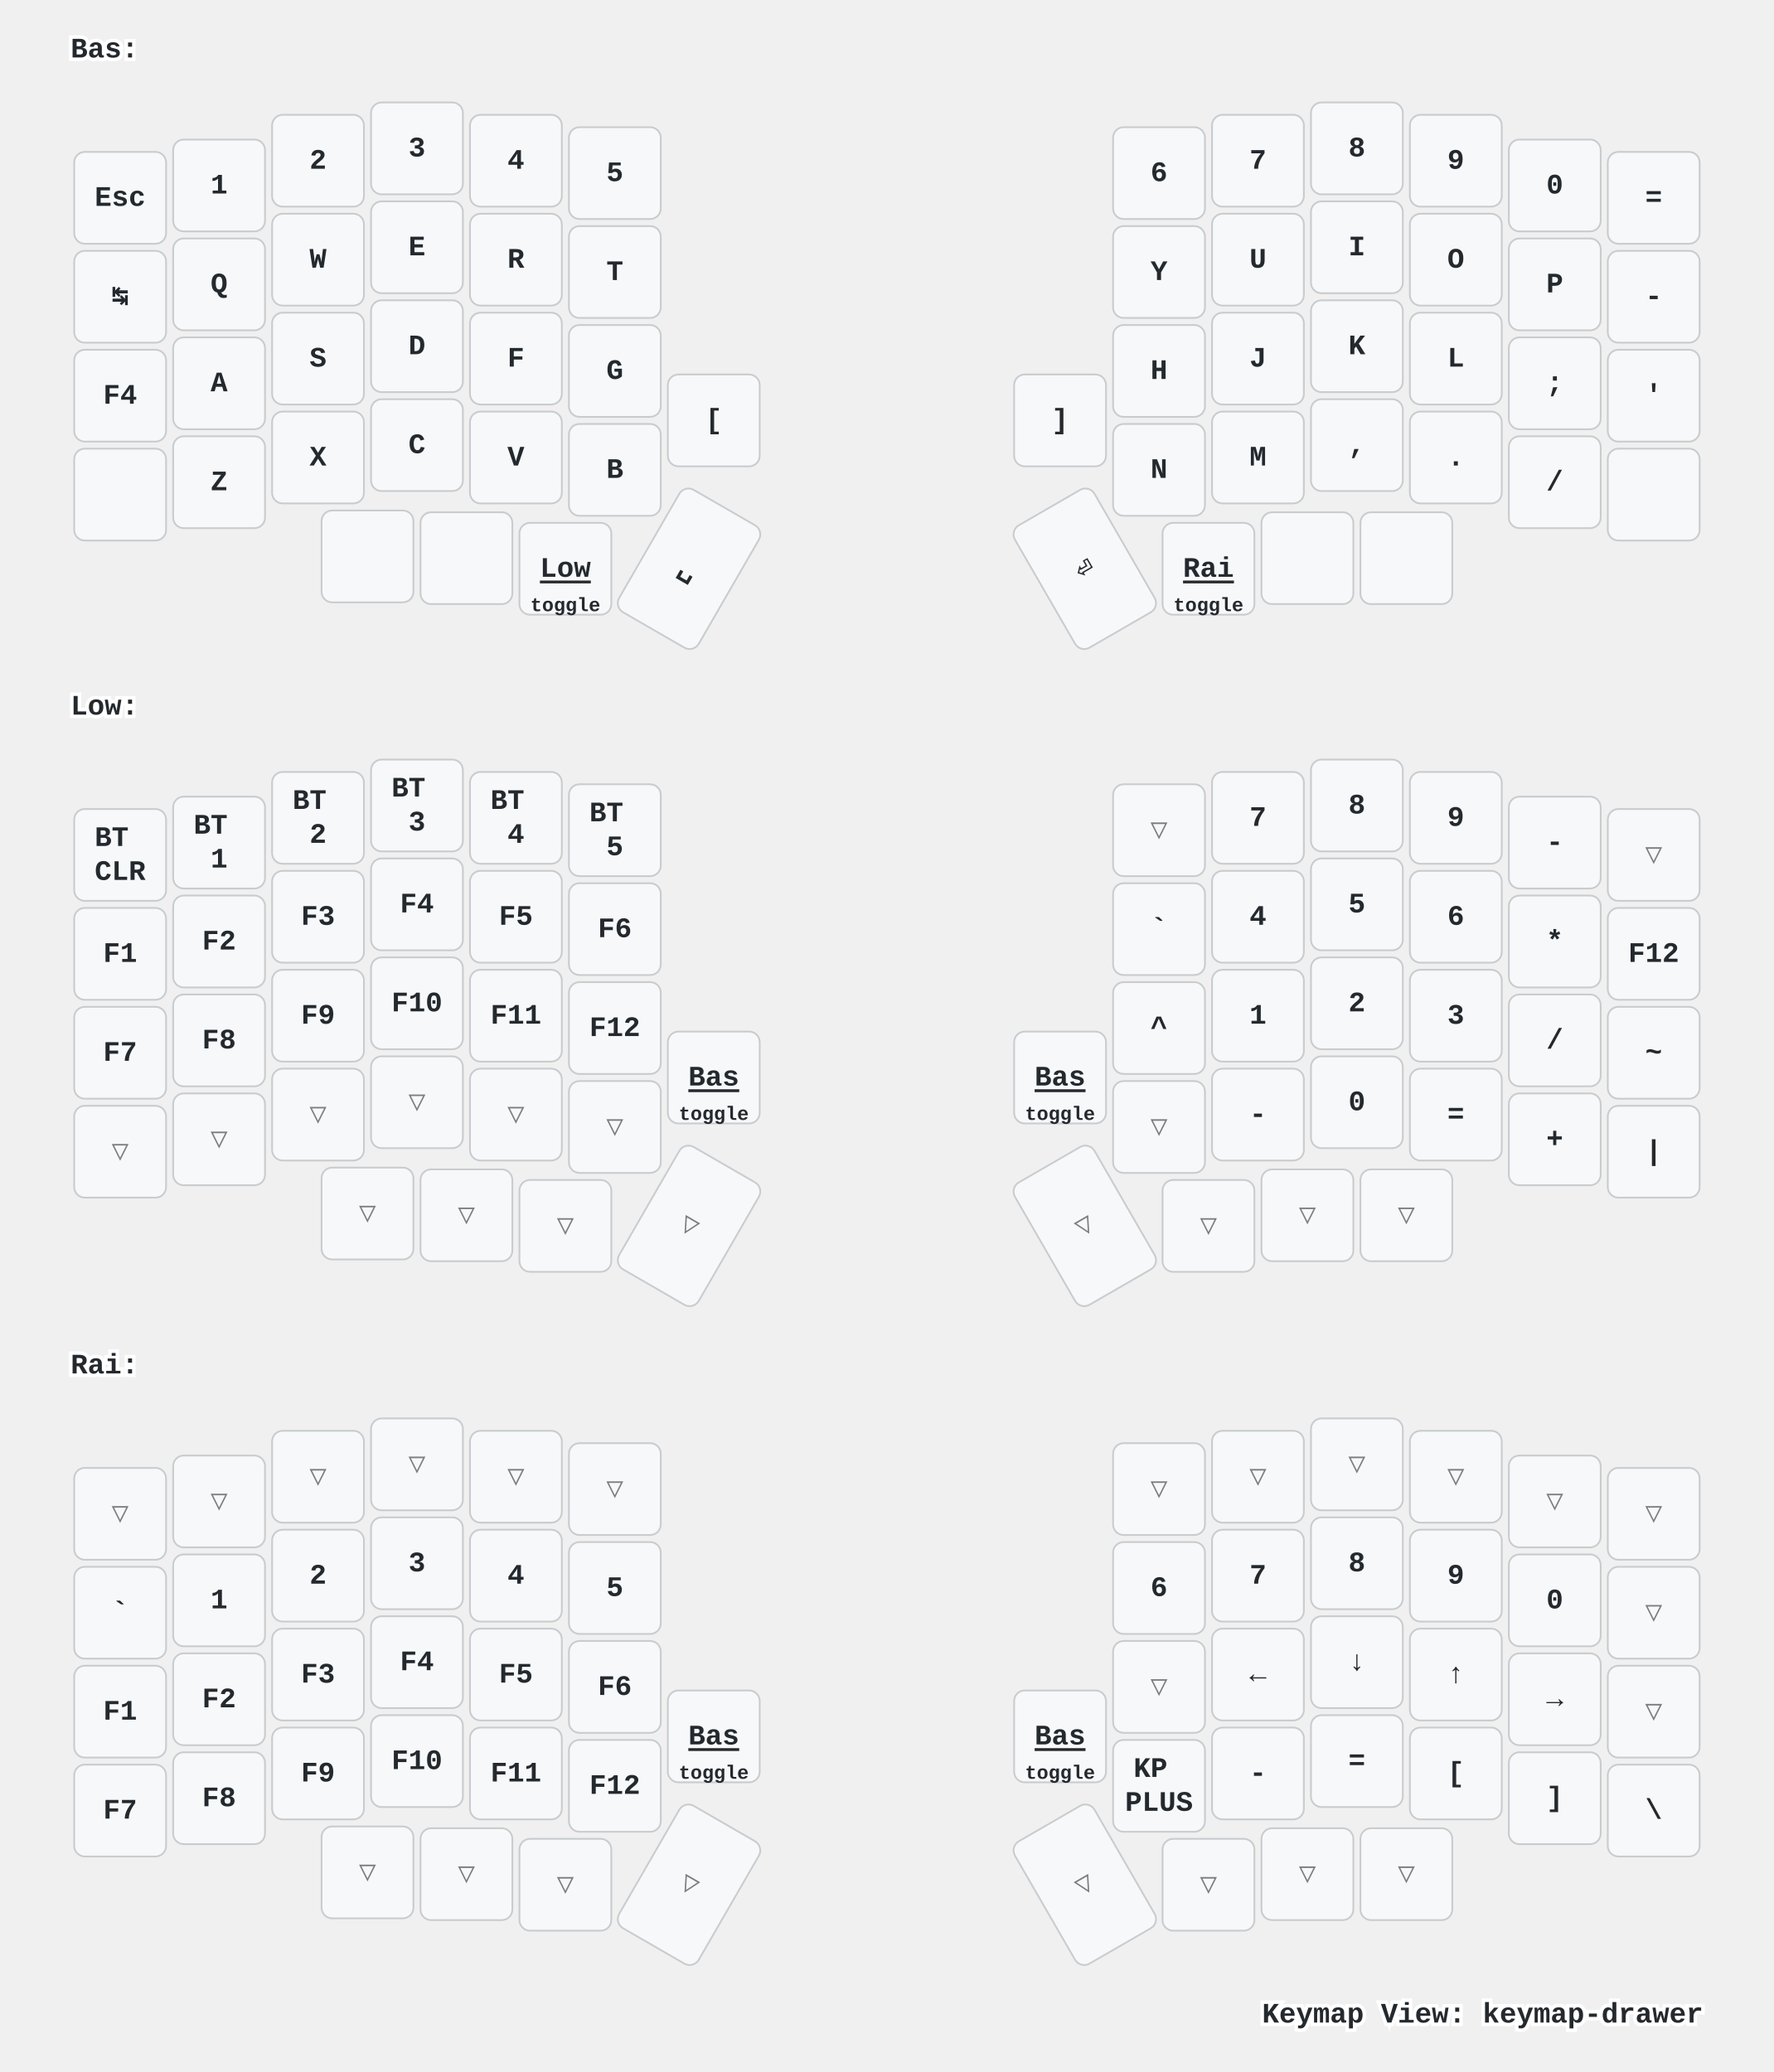
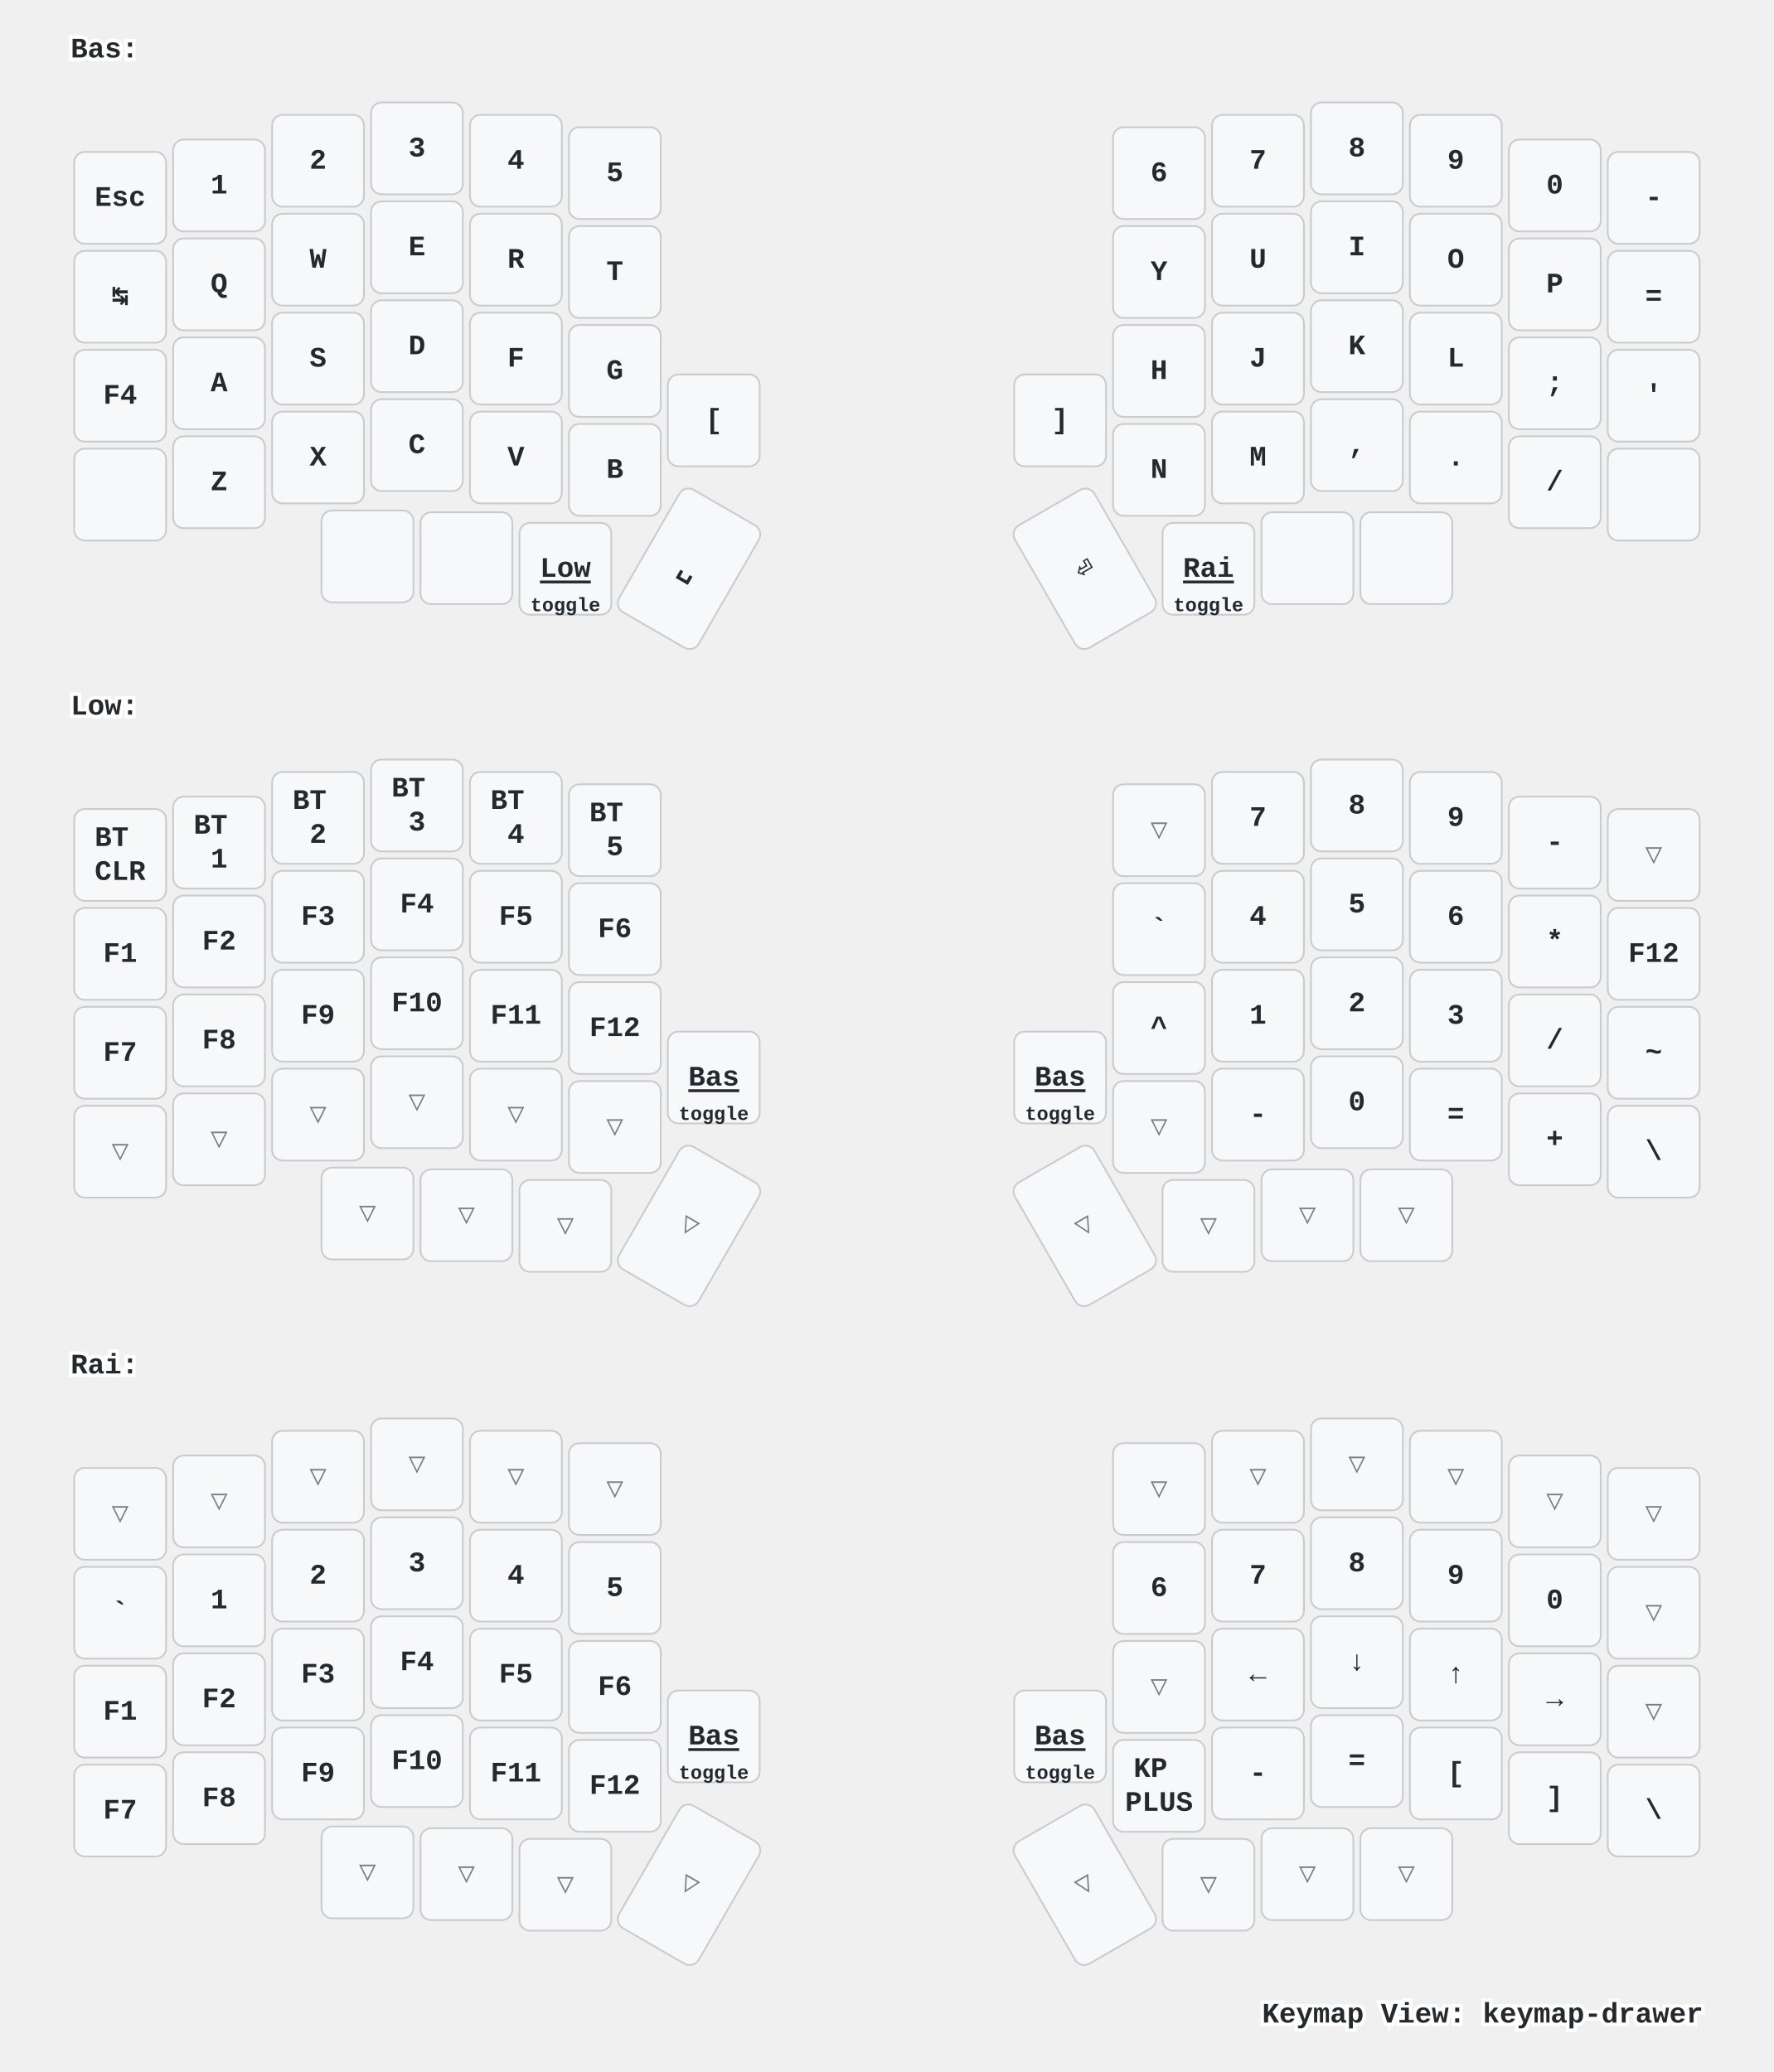
<svg xmlns="http://www.w3.org/2000/svg" xmlns:xlink="http://www.w3.org/1999/xlink" width="1004" height="1173" viewBox="0 0 1004 1173" class="keymap">
  <defs>/* start glyphs */
<svg id="mdi:apple-keyboard-command">
      <svg id="mdi-apple-keyboard-command" viewBox="0 0 24 24">
        <path d="M6,2A4,4 0 0,1 10,6V8H14V6A4,4 0 0,1 18,2A4,4 0 0,1 22,6A4,4 0 0,1 18,10H16V14H18A4,4 0 0,1 22,18A4,4 0 0,1 18,22A4,4 0 0,1 14,18V16H10V18A4,4 0 0,1 6,22A4,4 0 0,1 2,18A4,4 0 0,1 6,14H8V10H6A4,4 0 0,1 2,6A4,4 0 0,1 6,2M16,18A2,2 0 0,0 18,20A2,2 0 0,0 20,18A2,2 0 0,0 18,16H16V18M14,10H10V14H14V10M6,16A2,2 0 0,0 4,18A2,2 0 0,0 6,20A2,2 0 0,0 8,18V16H6M8,6A2,2 0 0,0 6,4A2,2 0 0,0 4,6A2,2 0 0,0 6,8H8V6M18,8A2,2 0 0,0 20,6A2,2 0 0,0 18,4A2,2 0 0,0 16,6V8H18Z" />
      </svg>
    </svg>
    <svg id="mdi:apple-keyboard-control">
      <svg id="mdi-apple-keyboard-control" viewBox="0 0 24 24">
        <path d="M19.78,11.78L18.36,13.19L12,6.83L5.64,13.19L4.22,11.78L12,4L19.78,11.78Z" />
      </svg>
    </svg>
    <svg id="mdi:apple-keyboard-option">
      <svg id="mdi-apple-keyboard-option" viewBox="0 0 24 24">
        <path d="M3,4H9.11L16.15,18H21V20H14.88L7.84,6H3V4M14,4H21V6H14V4Z" />
      </svg>
    </svg>
    <svg id="mdi:apple-keyboard-shift">
      <svg id="mdi-apple-keyboard-shift" viewBox="0 0 24 24">
        <path d="M15,18V12H17.17L12,6.83L6.83,12H9V18H15M12,4L22,14H17V20H7V14H2L12,4Z" />
      </svg>
    </svg>
    <svg id="mdi:backspace-outline">
      <svg id="mdi-backspace-outline" viewBox="0 0 24 24">
        <path d="M19,15.59L17.59,17L14,13.41L10.41,17L9,15.59L12.59,12L9,8.41L10.41,7L14,10.59L17.59,7L19,8.41L15.41,12L19,15.59M22,3A2,2 0 0,1 24,5V19A2,2 0 0,1 22,21H7C6.31,21 5.77,20.64 5.41,20.11L0,12L5.41,3.88C5.77,3.35 6.31,3 7,3H22M22,5H7L2.28,12L7,19H22V5Z" />
      </svg>
    </svg>
  </defs>/* end glyphs */
<style>/* inherit to force styles through use tags */
svg path {
    fill: inherit;
}

/* font and background color specifications */
svg.keymap {
    font-family: SFMono-Regular,Consolas,Liberation Mono,Menlo,monospace;
    font-size: 14px;
    font-kerning: normal;
    text-rendering: optimizeLegibility;
    fill: #24292e;
}

/* default key styling */
rect.key {
    fill: #f6f8fa;
}

rect.key, rect.combo {
    stroke: #c9cccf;
    stroke-width: 1;
}

/* default key side styling, only used is draw_key_sides is set */
rect.side {
    filter: brightness(90%);
}

/* color accent for combo boxes */
rect.combo, rect.combo-separate {
    fill: #cdf;
}

/* color accent for held keys */
rect.held, rect.combo.held {
    fill: #fdd;
}

/* color accent for ghost (optional) keys */
rect.ghost, rect.combo.ghost {
    stroke-dasharray: 4, 4;
    stroke-width: 2;
}

text {
    text-anchor: middle;
    dominant-baseline: middle;
}

/* styling for layer labels */
text.label {
    font-weight: bold;
    text-anchor: start;
    stroke: white;
    stroke-width: 4;
    paint-order: stroke;
}

/* styling for optional footer */
text.footer {
    text-anchor: end;
    dominant-baseline: auto;
    stroke: white;
    stroke-width: 4;
    paint-order: stroke;
}

/* styling for combo tap, and key non-tap label text */
text.combo, text.hold, text.shifted, text.left, text.right {
    font-size: 11px;
}

text.hold {
    text-anchor: middle;
    dominant-baseline: auto;
}

text.shifted {
    text-anchor: middle;
    dominant-baseline: hanging;
}

text.left {
    text-anchor: start;
}

text.right {
    text-anchor: end;
}

text.layer-activator {
    text-decoration: underline;
}

/* styling for hold/shifted label text in combo box */
text.combo.hold, text.combo.shifted, text.combo.left, text.combo.right {
    font-size: 8px;
}

/* lighter symbol for transparent keys */
text.trans {
    fill: #7b7e81;
}

/* styling for combo dendrons */
path.combo {
    stroke-width: 1;
    stroke: gray;
    fill: none;
}

/* Start Tabler Icons Cleanup */
/* cannot use height/width with glyphs */
.icon-tabler &gt; path {
    fill: inherit;
    stroke: inherit;
    stroke-width: 2;
}
/* hide tabler's default box */
.icon-tabler &gt; path[stroke="none"][fill="none"] {
    visibility: hidden;
}
/* End Tabler Icons Cleanup */

/* For default sytles, see https://github.com/caksoylar/keymap-drawer/blob/main/keymap_drawer/config.py#L85 */

svg.keymap {
  font-family: Ubuntu Mono, Inconsolata, Consolas, Liberation Mono, Menlo, monospace;
  font-size: 16px;
  font-weight: bold;
  text-rendering: optimizeLegibility;
}

/* Color accent for held keys
red = #f00
green = #0f0
blue = #00f
yellow = #ff0
cyan = #0ff
magenta = #f0f
white = #fff
black = #000
grey = #888
light grey = #ccc
#ffc
*/
rect.held, rect.combo.held {
    fill: #f00;
}

/* Technique borrowed and extended from https://github.com/englmaxi/zmk-config/blob/master/keymap-drawer/config.yaml */
.sym_sub_text.tap {
  translate: -5px 2px;
  font-size: 20px;
}
.sym_sub_text.shifted {
  translate: 10px 13px;
  font-size: 10px;
  opacity: 1.0;
}
.combo.sym_sub_text.tap {
  translate: -1px 1px;
}
.combo.sym_sub_text.shifted {
  translate: 7px 5px;
  font-size: 10px;
  opacity: 1.0;
}

/* Toggle */
.toggle.shifted {
  translate: -10px 12px;
}

.toggle.hold {
  translate: 13px -23px;
}

/* Variant for tap-dances */
.tap_dance.tap {
  translate: -7px 0px;
  font-size: 12px;
}
.tap_dance.shifted {
  translate: 7px 17px;
  font-size: 12px;
  opacity: 1.0;
}

/* Variant for symbol next to symbol */
.sym_by_sym.tap {
  translate: -6px 0px;
}
.sym_by_sym.shifted {
  translate: 10px 12px;
  opacity: 1.0;
}

.combo.sym_by_sym.tap {
  translate: -35px 0px;
}
.combo.sym_by_sym.shifted {
  translate: 35px 20px;
  opacity: 1.0;
}

.combo.sym_by_sym.hold {
  visibility: hidden;
}

/* hide hold box for combo sym_by_sym */
.combo.sym_by_sym.hold &gt; path[stroke="none"][fill="none"] {
  visibility: hidden;
}
</style>
  <g transform="translate(40, 0)" class="layer-Bas">
    <text x="0" y="28" class="label" id="Bas">Bas:</text>
    <g transform="translate(0, 56)">
      <g transform="translate(28, 56)" class="key keypos-0">
        <rect rx="6" ry="6" x="-26" y="-26" width="52" height="52" class="key" />
        <text x="0" y="0" class="key tap">Esc</text>
      </g>
      <g transform="translate(84, 49)" class="key keypos-1">
        <rect rx="6" ry="6" x="-26" y="-26" width="52" height="52" class="key" />
        <text x="0" y="0" class="key tap">1</text>
      </g>
      <g transform="translate(140, 35)" class="key keypos-2">
        <rect rx="6" ry="6" x="-26" y="-26" width="52" height="52" class="key" />
        <text x="0" y="0" class="key tap">2</text>
      </g>
      <g transform="translate(196, 28)" class="key keypos-3">
        <rect rx="6" ry="6" x="-26" y="-26" width="52" height="52" class="key" />
        <text x="0" y="0" class="key tap">3</text>
      </g>
      <g transform="translate(252, 35)" class="key keypos-4">
        <rect rx="6" ry="6" x="-26" y="-26" width="52" height="52" class="key" />
        <text x="0" y="0" class="key tap">4</text>
      </g>
      <g transform="translate(308, 42)" class="key keypos-5">
        <rect rx="6" ry="6" x="-26" y="-26" width="52" height="52" class="key" />
        <text x="0" y="0" class="key tap">5</text>
      </g>
      <g transform="translate(616, 42)" class="key keypos-6">
        <rect rx="6" ry="6" x="-26" y="-26" width="52" height="52" class="key" />
        <text x="0" y="0" class="key tap">6</text>
      </g>
      <g transform="translate(672, 35)" class="key keypos-7">
        <rect rx="6" ry="6" x="-26" y="-26" width="52" height="52" class="key" />
        <text x="0" y="0" class="key tap">7</text>
      </g>
      <g transform="translate(728, 28)" class="key keypos-8">
        <rect rx="6" ry="6" x="-26" y="-26" width="52" height="52" class="key" />
        <text x="0" y="0" class="key tap">8</text>
      </g>
      <g transform="translate(784, 35)" class="key keypos-9">
        <rect rx="6" ry="6" x="-26" y="-26" width="52" height="52" class="key" />
        <text x="0" y="0" class="key tap">9</text>
      </g>
      <g transform="translate(840, 49)" class="key keypos-10">
        <rect rx="6" ry="6" x="-26" y="-26" width="52" height="52" class="key" />
        <text x="0" y="0" class="key tap">0</text>
      </g>
      <g transform="translate(896, 56)" class="key keypos-11">
        <rect rx="6" ry="6" x="-26" y="-26" width="52" height="52" class="key" />
+         <text x="0" y="0" class="key tap">-</text>
+       </g>
+       <g transform="translate(28, 112)" class="key keypos-12">
+         <rect rx="6" ry="6" x="-26" y="-26" width="52" height="52" class="key" />
+         <text x="0" y="0" class="key tap">↹</text>
+       </g>
+       <g transform="translate(84, 105)" class="key keypos-13">
+         <rect rx="6" ry="6" x="-26" y="-26" width="52" height="52" class="key" />
+         <text x="0" y="0" class="key tap">Q</text>
+       </g>
+       <g transform="translate(140, 91)" class="key keypos-14">
+         <rect rx="6" ry="6" x="-26" y="-26" width="52" height="52" class="key" />
+         <text x="0" y="0" class="key tap">W</text>
+       </g>
+       <g transform="translate(196, 84)" class="key keypos-15">
+         <rect rx="6" ry="6" x="-26" y="-26" width="52" height="52" class="key" />
+         <text x="0" y="0" class="key tap">E</text>
+       </g>
+       <g transform="translate(252, 91)" class="key keypos-16">
+         <rect rx="6" ry="6" x="-26" y="-26" width="52" height="52" class="key" />
+         <text x="0" y="0" class="key tap">R</text>
+       </g>
+       <g transform="translate(308, 98)" class="key keypos-17">
+         <rect rx="6" ry="6" x="-26" y="-26" width="52" height="52" class="key" />
+         <text x="0" y="0" class="key tap">T</text>
+       </g>
+       <g transform="translate(616, 98)" class="key keypos-18">
+         <rect rx="6" ry="6" x="-26" y="-26" width="52" height="52" class="key" />
+         <text x="0" y="0" class="key tap">Y</text>
+       </g>
+       <g transform="translate(672, 91)" class="key keypos-19">
+         <rect rx="6" ry="6" x="-26" y="-26" width="52" height="52" class="key" />
+         <text x="0" y="0" class="key tap">U</text>
+       </g>
+       <g transform="translate(728, 84)" class="key keypos-20">
+         <rect rx="6" ry="6" x="-26" y="-26" width="52" height="52" class="key" />
+         <text x="0" y="0" class="key tap">I</text>
+       </g>
+       <g transform="translate(784, 91)" class="key keypos-21">
+         <rect rx="6" ry="6" x="-26" y="-26" width="52" height="52" class="key" />
+         <text x="0" y="0" class="key tap">O</text>
+       </g>
+       <g transform="translate(840, 105)" class="key keypos-22">
+         <rect rx="6" ry="6" x="-26" y="-26" width="52" height="52" class="key" />
+         <text x="0" y="0" class="key tap">P</text>
+       </g>
+       <g transform="translate(896, 112)" class="key keypos-23">
+         <rect rx="6" ry="6" x="-26" y="-26" width="52" height="52" class="key" />
        <text x="0" y="0" class="key tap">=</text>
-       </g>
-       <g transform="translate(28, 112)" class="key keypos-12">
-         <rect rx="6" ry="6" x="-26" y="-26" width="52" height="52" class="key" />
-         <text x="0" y="0" class="key tap">↹</text>
-       </g>
-       <g transform="translate(84, 105)" class="key keypos-13">
-         <rect rx="6" ry="6" x="-26" y="-26" width="52" height="52" class="key" />
-         <text x="0" y="0" class="key tap">Q</text>
-       </g>
-       <g transform="translate(140, 91)" class="key keypos-14">
-         <rect rx="6" ry="6" x="-26" y="-26" width="52" height="52" class="key" />
-         <text x="0" y="0" class="key tap">W</text>
-       </g>
-       <g transform="translate(196, 84)" class="key keypos-15">
-         <rect rx="6" ry="6" x="-26" y="-26" width="52" height="52" class="key" />
-         <text x="0" y="0" class="key tap">E</text>
-       </g>
-       <g transform="translate(252, 91)" class="key keypos-16">
-         <rect rx="6" ry="6" x="-26" y="-26" width="52" height="52" class="key" />
-         <text x="0" y="0" class="key tap">R</text>
-       </g>
-       <g transform="translate(308, 98)" class="key keypos-17">
-         <rect rx="6" ry="6" x="-26" y="-26" width="52" height="52" class="key" />
-         <text x="0" y="0" class="key tap">T</text>
-       </g>
-       <g transform="translate(616, 98)" class="key keypos-18">
-         <rect rx="6" ry="6" x="-26" y="-26" width="52" height="52" class="key" />
-         <text x="0" y="0" class="key tap">Y</text>
-       </g>
-       <g transform="translate(672, 91)" class="key keypos-19">
-         <rect rx="6" ry="6" x="-26" y="-26" width="52" height="52" class="key" />
-         <text x="0" y="0" class="key tap">U</text>
-       </g>
-       <g transform="translate(728, 84)" class="key keypos-20">
-         <rect rx="6" ry="6" x="-26" y="-26" width="52" height="52" class="key" />
-         <text x="0" y="0" class="key tap">I</text>
-       </g>
-       <g transform="translate(784, 91)" class="key keypos-21">
-         <rect rx="6" ry="6" x="-26" y="-26" width="52" height="52" class="key" />
-         <text x="0" y="0" class="key tap">O</text>
-       </g>
-       <g transform="translate(840, 105)" class="key keypos-22">
-         <rect rx="6" ry="6" x="-26" y="-26" width="52" height="52" class="key" />
-         <text x="0" y="0" class="key tap">P</text>
-       </g>
-       <g transform="translate(896, 112)" class="key keypos-23">
-         <rect rx="6" ry="6" x="-26" y="-26" width="52" height="52" class="key" />
-         <text x="0" y="0" class="key tap">-</text>
      </g>
      <g transform="translate(28, 168)" class="key keypos-24">
        <rect rx="6" ry="6" x="-26" y="-26" width="52" height="52" class="key" />
        <text x="0" y="0" class="key tap">F4</text>
      </g>
      <g transform="translate(84, 161)" class="key keypos-25">
        <rect rx="6" ry="6" x="-26" y="-26" width="52" height="52" class="key" />
        <text x="0" y="0" class="key tap">A</text>
      </g>
      <g transform="translate(140, 147)" class="key keypos-26">
        <rect rx="6" ry="6" x="-26" y="-26" width="52" height="52" class="key" />
        <text x="0" y="0" class="key tap">S</text>
      </g>
      <g transform="translate(196, 140)" class="key keypos-27">
        <rect rx="6" ry="6" x="-26" y="-26" width="52" height="52" class="key" />
        <text x="0" y="0" class="key tap">D</text>
      </g>
      <g transform="translate(252, 147)" class="key keypos-28">
        <rect rx="6" ry="6" x="-26" y="-26" width="52" height="52" class="key" />
        <text x="0" y="0" class="key tap">F</text>
      </g>
      <g transform="translate(308, 154)" class="key keypos-29">
        <rect rx="6" ry="6" x="-26" y="-26" width="52" height="52" class="key" />
        <text x="0" y="0" class="key tap">G</text>
      </g>
      <g transform="translate(616, 154)" class="key keypos-30">
        <rect rx="6" ry="6" x="-26" y="-26" width="52" height="52" class="key" />
        <text x="0" y="0" class="key tap">H</text>
      </g>
      <g transform="translate(672, 147)" class="key keypos-31">
        <rect rx="6" ry="6" x="-26" y="-26" width="52" height="52" class="key" />
        <text x="0" y="0" class="key tap">J</text>
      </g>
      <g transform="translate(728, 140)" class="key keypos-32">
        <rect rx="6" ry="6" x="-26" y="-26" width="52" height="52" class="key" />
        <text x="0" y="0" class="key tap">K</text>
      </g>
      <g transform="translate(784, 147)" class="key keypos-33">
        <rect rx="6" ry="6" x="-26" y="-26" width="52" height="52" class="key" />
        <text x="0" y="0" class="key tap">L</text>
      </g>
      <g transform="translate(840, 161)" class="key keypos-34">
        <rect rx="6" ry="6" x="-26" y="-26" width="52" height="52" class="key" />
        <text x="0" y="0" class="key tap">;</text>
      </g>
      <g transform="translate(896, 168)" class="key keypos-35">
        <rect rx="6" ry="6" x="-26" y="-26" width="52" height="52" class="key" />
        <text x="0" y="0" class="key tap">'</text>
      </g>
      <g transform="translate(28, 224)" class="key keypos-36">
        <rect rx="6" ry="6" x="-26" y="-26" width="52" height="52" class="key" />
        <use href="#mdi:apple-keyboard-shift" xlink:href="#mdi:apple-keyboard-shift" x="-9" y="-9" height="18" width="18.0" class="key tap glyph mdi:apple-keyboard-shift" />
      </g>
      <g transform="translate(84, 217)" class="key keypos-37">
        <rect rx="6" ry="6" x="-26" y="-26" width="52" height="52" class="key" />
        <text x="0" y="0" class="key tap">Z</text>
      </g>
      <g transform="translate(140, 203)" class="key keypos-38">
        <rect rx="6" ry="6" x="-26" y="-26" width="52" height="52" class="key" />
        <text x="0" y="0" class="key tap">X</text>
      </g>
      <g transform="translate(196, 196)" class="key keypos-39">
        <rect rx="6" ry="6" x="-26" y="-26" width="52" height="52" class="key" />
        <text x="0" y="0" class="key tap">C</text>
      </g>
      <g transform="translate(252, 203)" class="key keypos-40">
        <rect rx="6" ry="6" x="-26" y="-26" width="52" height="52" class="key" />
        <text x="0" y="0" class="key tap">V</text>
      </g>
      <g transform="translate(308, 210)" class="key keypos-41">
        <rect rx="6" ry="6" x="-26" y="-26" width="52" height="52" class="key" />
        <text x="0" y="0" class="key tap">B</text>
      </g>
      <g transform="translate(364, 182)" class="key keypos-42">
        <rect rx="6" ry="6" x="-26" y="-26" width="52" height="52" class="key" />
        <text x="0" y="0" class="key tap">[</text>
      </g>
      <g transform="translate(560, 182)" class="key keypos-43">
        <rect rx="6" ry="6" x="-26" y="-26" width="52" height="52" class="key" />
        <text x="0" y="0" class="key tap">]</text>
      </g>
      <g transform="translate(616, 210)" class="key keypos-44">
        <rect rx="6" ry="6" x="-26" y="-26" width="52" height="52" class="key" />
        <text x="0" y="0" class="key tap">N</text>
      </g>
      <g transform="translate(672, 203)" class="key keypos-45">
        <rect rx="6" ry="6" x="-26" y="-26" width="52" height="52" class="key" />
        <text x="0" y="0" class="key tap">M</text>
      </g>
      <g transform="translate(728, 196)" class="key keypos-46">
        <rect rx="6" ry="6" x="-26" y="-26" width="52" height="52" class="key" />
        <text x="0" y="0" class="key tap">,</text>
      </g>
      <g transform="translate(784, 203)" class="key keypos-47">
        <rect rx="6" ry="6" x="-26" y="-26" width="52" height="52" class="key" />
        <text x="0" y="0" class="key tap">.</text>
      </g>
      <g transform="translate(840, 217)" class="key keypos-48">
        <rect rx="6" ry="6" x="-26" y="-26" width="52" height="52" class="key" />
        <text x="0" y="0" class="key tap">/</text>
      </g>
      <g transform="translate(896, 224)" class="key keypos-49">
        <rect rx="6" ry="6" x="-26" y="-26" width="52" height="52" class="key" />
        <use href="#mdi:apple-keyboard-shift" xlink:href="#mdi:apple-keyboard-shift" x="-9" y="-9" height="18" width="18.0" class="key tap glyph mdi:apple-keyboard-shift" />
      </g>
      <g transform="translate(168, 259)" class="key keypos-50">
        <rect rx="6" ry="6" x="-26" y="-26" width="52" height="52" class="key" />
        <use href="#mdi:apple-keyboard-option" xlink:href="#mdi:apple-keyboard-option" x="-9" y="-9" height="18" width="18.0" class="key tap glyph mdi:apple-keyboard-option" />
      </g>
      <g transform="translate(224, 260)" class="key keypos-51">
        <rect rx="6" ry="6" x="-26" y="-26" width="52" height="52" class="key" />
        <use href="#mdi:apple-keyboard-control" xlink:href="#mdi:apple-keyboard-control" x="-9" y="-9" height="18" width="18.0" class="key tap glyph mdi:apple-keyboard-control" />
      </g>
      <g transform="translate(280, 266)" class="key keypos-52">
        <rect rx="6" ry="6" x="-26" y="-26" width="52" height="52" class="key" />
        <a href="#Low">
          <text x="0" y="0" class="key tap layer-activator">Low</text>
        </a>
        <text x="0" y="24" class="key hold">toggle</text>
      </g>
      <g transform="translate(350, 266) rotate(30.0)" class="key keypos-53">
        <rect rx="6" ry="6" x="-26" y="-40" width="52" height="80" class="key" />
        <text x="0" y="0" class="key tap">␣</text>
      </g>
      <g transform="translate(574, 266) rotate(-30.0)" class="key keypos-54">
        <rect rx="6" ry="6" x="-26" y="-40" width="52" height="80" class="key" />
        <text x="0" y="0" class="key tap">⏎</text>
      </g>
      <g transform="translate(644, 266)" class="key keypos-55">
        <rect rx="6" ry="6" x="-26" y="-26" width="52" height="52" class="key" />
        <a href="#Rai">
          <text x="0" y="0" class="key tap layer-activator">Rai</text>
        </a>
        <text x="0" y="24" class="key hold">toggle</text>
      </g>
      <g transform="translate(700, 260)" class="key keypos-56">
        <rect rx="6" ry="6" x="-26" y="-26" width="52" height="52" class="key" />
        <use href="#mdi:backspace-outline" xlink:href="#mdi:backspace-outline" x="-9" y="-9" height="18" width="18.0" class="key tap glyph mdi:backspace-outline" />
      </g>
      <g transform="translate(756, 260)" class="key keypos-57">
        <rect rx="6" ry="6" x="-26" y="-26" width="52" height="52" class="key" />
        <use href="#mdi:apple-keyboard-command" xlink:href="#mdi:apple-keyboard-command" x="-9" y="-9" height="18" width="18.0" class="key tap glyph mdi:apple-keyboard-command" />
      </g>
    </g>
  </g>
  <g transform="translate(40, 372)" class="layer-Low">
    <text x="0" y="28" class="label" id="Low">Low:</text>
    <g transform="translate(0, 56)">
      <g transform="translate(28, 56)" class="key keypos-0">
        <rect rx="6" ry="6" x="-26" y="-26" width="52" height="52" class="key" />
        <text x="0" y="0" class="key tap">
          <tspan x="0" dy="-0.6em">BT</tspan>
          <tspan x="0" dy="1.2em">CLR</tspan>
        </text>
      </g>
      <g transform="translate(84, 49)" class="key keypos-1">
        <rect rx="6" ry="6" x="-26" y="-26" width="52" height="52" class="key" />
        <text x="0" y="0" class="key tap">
          <tspan x="0" dy="-0.6em">BT</tspan>
          <tspan x="0" dy="1.2em">1</tspan>
        </text>
      </g>
      <g transform="translate(140, 35)" class="key keypos-2">
        <rect rx="6" ry="6" x="-26" y="-26" width="52" height="52" class="key" />
        <text x="0" y="0" class="key tap">
          <tspan x="0" dy="-0.6em">BT</tspan>
          <tspan x="0" dy="1.2em">2</tspan>
        </text>
      </g>
      <g transform="translate(196, 28)" class="key keypos-3">
        <rect rx="6" ry="6" x="-26" y="-26" width="52" height="52" class="key" />
        <text x="0" y="0" class="key tap">
          <tspan x="0" dy="-0.6em">BT</tspan>
          <tspan x="0" dy="1.2em">3</tspan>
        </text>
      </g>
      <g transform="translate(252, 35)" class="key keypos-4">
        <rect rx="6" ry="6" x="-26" y="-26" width="52" height="52" class="key" />
        <text x="0" y="0" class="key tap">
          <tspan x="0" dy="-0.6em">BT</tspan>
          <tspan x="0" dy="1.2em">4</tspan>
        </text>
      </g>
      <g transform="translate(308, 42)" class="key keypos-5">
        <rect rx="6" ry="6" x="-26" y="-26" width="52" height="52" class="key" />
        <text x="0" y="0" class="key tap">
          <tspan x="0" dy="-0.6em">BT</tspan>
          <tspan x="0" dy="1.2em">5</tspan>
        </text>
      </g>
      <g transform="translate(616, 42)" class="key trans keypos-6">
        <rect rx="6" ry="6" x="-26" y="-26" width="52" height="52" class="key trans" />
        <text x="0" y="0" class="key trans tap">▽</text>
      </g>
      <g transform="translate(672, 35)" class="key keypos-7">
        <rect rx="6" ry="6" x="-26" y="-26" width="52" height="52" class="key" />
        <text x="0" y="0" class="key tap">7</text>
      </g>
      <g transform="translate(728, 28)" class="key keypos-8">
        <rect rx="6" ry="6" x="-26" y="-26" width="52" height="52" class="key" />
        <text x="0" y="0" class="key tap">8</text>
      </g>
      <g transform="translate(784, 35)" class="key keypos-9">
        <rect rx="6" ry="6" x="-26" y="-26" width="52" height="52" class="key" />
        <text x="0" y="0" class="key tap">9</text>
      </g>
      <g transform="translate(840, 49)" class="key keypos-10">
        <rect rx="6" ry="6" x="-26" y="-26" width="52" height="52" class="key" />
        <text x="0" y="0" class="key tap">-</text>
      </g>
      <g transform="translate(896, 56)" class="key trans keypos-11">
        <rect rx="6" ry="6" x="-26" y="-26" width="52" height="52" class="key trans" />
        <text x="0" y="0" class="key trans tap">▽</text>
      </g>
      <g transform="translate(28, 112)" class="key keypos-12">
        <rect rx="6" ry="6" x="-26" y="-26" width="52" height="52" class="key" />
        <text x="0" y="0" class="key tap">F1</text>
      </g>
      <g transform="translate(84, 105)" class="key keypos-13">
        <rect rx="6" ry="6" x="-26" y="-26" width="52" height="52" class="key" />
        <text x="0" y="0" class="key tap">F2</text>
      </g>
      <g transform="translate(140, 91)" class="key keypos-14">
        <rect rx="6" ry="6" x="-26" y="-26" width="52" height="52" class="key" />
        <text x="0" y="0" class="key tap">F3</text>
      </g>
      <g transform="translate(196, 84)" class="key keypos-15">
        <rect rx="6" ry="6" x="-26" y="-26" width="52" height="52" class="key" />
        <text x="0" y="0" class="key tap">F4</text>
      </g>
      <g transform="translate(252, 91)" class="key keypos-16">
        <rect rx="6" ry="6" x="-26" y="-26" width="52" height="52" class="key" />
        <text x="0" y="0" class="key tap">F5</text>
      </g>
      <g transform="translate(308, 98)" class="key keypos-17">
        <rect rx="6" ry="6" x="-26" y="-26" width="52" height="52" class="key" />
        <text x="0" y="0" class="key tap">F6</text>
      </g>
      <g transform="translate(616, 98)" class="key keypos-18">
        <rect rx="6" ry="6" x="-26" y="-26" width="52" height="52" class="key" />
        <text x="0" y="0" class="key tap">`</text>
      </g>
      <g transform="translate(672, 91)" class="key keypos-19">
        <rect rx="6" ry="6" x="-26" y="-26" width="52" height="52" class="key" />
        <text x="0" y="0" class="key tap">4</text>
      </g>
      <g transform="translate(728, 84)" class="key keypos-20">
        <rect rx="6" ry="6" x="-26" y="-26" width="52" height="52" class="key" />
        <text x="0" y="0" class="key tap">5</text>
      </g>
      <g transform="translate(784, 91)" class="key keypos-21">
        <rect rx="6" ry="6" x="-26" y="-26" width="52" height="52" class="key" />
        <text x="0" y="0" class="key tap">6</text>
      </g>
      <g transform="translate(840, 105)" class="key keypos-22">
        <rect rx="6" ry="6" x="-26" y="-26" width="52" height="52" class="key" />
        <text x="0" y="0" class="key tap">*</text>
      </g>
      <g transform="translate(896, 112)" class="key keypos-23">
        <rect rx="6" ry="6" x="-26" y="-26" width="52" height="52" class="key" />
        <text x="0" y="0" class="key tap">F12</text>
      </g>
      <g transform="translate(28, 168)" class="key keypos-24">
        <rect rx="6" ry="6" x="-26" y="-26" width="52" height="52" class="key" />
        <text x="0" y="0" class="key tap">F7</text>
      </g>
      <g transform="translate(84, 161)" class="key keypos-25">
        <rect rx="6" ry="6" x="-26" y="-26" width="52" height="52" class="key" />
        <text x="0" y="0" class="key tap">F8</text>
      </g>
      <g transform="translate(140, 147)" class="key keypos-26">
        <rect rx="6" ry="6" x="-26" y="-26" width="52" height="52" class="key" />
        <text x="0" y="0" class="key tap">F9</text>
      </g>
      <g transform="translate(196, 140)" class="key keypos-27">
        <rect rx="6" ry="6" x="-26" y="-26" width="52" height="52" class="key" />
        <text x="0" y="0" class="key tap">F10</text>
      </g>
      <g transform="translate(252, 147)" class="key keypos-28">
        <rect rx="6" ry="6" x="-26" y="-26" width="52" height="52" class="key" />
        <text x="0" y="0" class="key tap">F11</text>
      </g>
      <g transform="translate(308, 154)" class="key keypos-29">
        <rect rx="6" ry="6" x="-26" y="-26" width="52" height="52" class="key" />
        <text x="0" y="0" class="key tap">F12</text>
      </g>
      <g transform="translate(616, 154)" class="key keypos-30">
        <rect rx="6" ry="6" x="-26" y="-26" width="52" height="52" class="key" />
        <text x="0" y="0" class="key tap">^</text>
      </g>
      <g transform="translate(672, 147)" class="key keypos-31">
        <rect rx="6" ry="6" x="-26" y="-26" width="52" height="52" class="key" />
        <text x="0" y="0" class="key tap">1</text>
      </g>
      <g transform="translate(728, 140)" class="key keypos-32">
        <rect rx="6" ry="6" x="-26" y="-26" width="52" height="52" class="key" />
        <text x="0" y="0" class="key tap">2</text>
      </g>
      <g transform="translate(784, 147)" class="key keypos-33">
        <rect rx="6" ry="6" x="-26" y="-26" width="52" height="52" class="key" />
        <text x="0" y="0" class="key tap">3</text>
      </g>
      <g transform="translate(840, 161)" class="key keypos-34">
        <rect rx="6" ry="6" x="-26" y="-26" width="52" height="52" class="key" />
        <text x="0" y="0" class="key tap">/</text>
      </g>
      <g transform="translate(896, 168)" class="key keypos-35">
        <rect rx="6" ry="6" x="-26" y="-26" width="52" height="52" class="key" />
        <text x="0" y="0" class="key tap">~</text>
      </g>
      <g transform="translate(28, 224)" class="key trans keypos-36">
        <rect rx="6" ry="6" x="-26" y="-26" width="52" height="52" class="key trans" />
        <text x="0" y="0" class="key trans tap">▽</text>
      </g>
      <g transform="translate(84, 217)" class="key trans keypos-37">
        <rect rx="6" ry="6" x="-26" y="-26" width="52" height="52" class="key trans" />
        <text x="0" y="0" class="key trans tap">▽</text>
      </g>
      <g transform="translate(140, 203)" class="key trans keypos-38">
        <rect rx="6" ry="6" x="-26" y="-26" width="52" height="52" class="key trans" />
        <text x="0" y="0" class="key trans tap">▽</text>
      </g>
      <g transform="translate(196, 196)" class="key trans keypos-39">
        <rect rx="6" ry="6" x="-26" y="-26" width="52" height="52" class="key trans" />
        <text x="0" y="0" class="key trans tap">▽</text>
      </g>
      <g transform="translate(252, 203)" class="key trans keypos-40">
        <rect rx="6" ry="6" x="-26" y="-26" width="52" height="52" class="key trans" />
        <text x="0" y="0" class="key trans tap">▽</text>
      </g>
      <g transform="translate(308, 210)" class="key trans keypos-41">
        <rect rx="6" ry="6" x="-26" y="-26" width="52" height="52" class="key trans" />
        <text x="0" y="0" class="key trans tap">▽</text>
      </g>
      <g transform="translate(364, 182)" class="key keypos-42">
        <rect rx="6" ry="6" x="-26" y="-26" width="52" height="52" class="key" />
        <a href="#Bas">
          <text x="0" y="0" class="key tap layer-activator">Bas</text>
        </a>
        <text x="0" y="24" class="key hold">toggle</text>
      </g>
      <g transform="translate(560, 182)" class="key keypos-43">
        <rect rx="6" ry="6" x="-26" y="-26" width="52" height="52" class="key" />
        <a href="#Bas">
          <text x="0" y="0" class="key tap layer-activator">Bas</text>
        </a>
        <text x="0" y="24" class="key hold">toggle</text>
      </g>
      <g transform="translate(616, 210)" class="key trans keypos-44">
        <rect rx="6" ry="6" x="-26" y="-26" width="52" height="52" class="key trans" />
        <text x="0" y="0" class="key trans tap">▽</text>
      </g>
      <g transform="translate(672, 203)" class="key keypos-45">
        <rect rx="6" ry="6" x="-26" y="-26" width="52" height="52" class="key" />
        <text x="0" y="0" class="key tap">-</text>
      </g>
      <g transform="translate(728, 196)" class="key keypos-46">
        <rect rx="6" ry="6" x="-26" y="-26" width="52" height="52" class="key" />
        <text x="0" y="0" class="key tap">0</text>
      </g>
      <g transform="translate(784, 203)" class="key keypos-47">
        <rect rx="6" ry="6" x="-26" y="-26" width="52" height="52" class="key" />
        <text x="0" y="0" class="key tap">=</text>
      </g>
      <g transform="translate(840, 217)" class="key keypos-48">
        <rect rx="6" ry="6" x="-26" y="-26" width="52" height="52" class="key" />
        <text x="0" y="0" class="key tap">+</text>
      </g>
      <g transform="translate(896, 224)" class="key keypos-49">
        <rect rx="6" ry="6" x="-26" y="-26" width="52" height="52" class="key" />
-         <text x="0" y="0" class="key tap">|</text>
+         <text x="0" y="0" class="key tap">\</text>
      </g>
      <g transform="translate(168, 259)" class="key trans keypos-50">
        <rect rx="6" ry="6" x="-26" y="-26" width="52" height="52" class="key trans" />
        <text x="0" y="0" class="key trans tap">▽</text>
      </g>
      <g transform="translate(224, 260)" class="key trans keypos-51">
        <rect rx="6" ry="6" x="-26" y="-26" width="52" height="52" class="key trans" />
        <text x="0" y="0" class="key trans tap">▽</text>
      </g>
      <g transform="translate(280, 266)" class="key trans keypos-52">
        <rect rx="6" ry="6" x="-26" y="-26" width="52" height="52" class="key trans" />
        <text x="0" y="0" class="key trans tap">▽</text>
      </g>
      <g transform="translate(350, 266) rotate(30.0)" class="key trans keypos-53">
        <rect rx="6" ry="6" x="-26" y="-40" width="52" height="80" class="key trans" />
        <text x="0" y="0" class="key trans tap">▽</text>
      </g>
      <g transform="translate(574, 266) rotate(-30.0)" class="key trans keypos-54">
        <rect rx="6" ry="6" x="-26" y="-40" width="52" height="80" class="key trans" />
        <text x="0" y="0" class="key trans tap">▽</text>
      </g>
      <g transform="translate(644, 266)" class="key trans keypos-55">
        <rect rx="6" ry="6" x="-26" y="-26" width="52" height="52" class="key trans" />
        <text x="0" y="0" class="key trans tap">▽</text>
      </g>
      <g transform="translate(700, 260)" class="key trans keypos-56">
        <rect rx="6" ry="6" x="-26" y="-26" width="52" height="52" class="key trans" />
        <text x="0" y="0" class="key trans tap">▽</text>
      </g>
      <g transform="translate(756, 260)" class="key trans keypos-57">
        <rect rx="6" ry="6" x="-26" y="-26" width="52" height="52" class="key trans" />
        <text x="0" y="0" class="key trans tap">▽</text>
      </g>
    </g>
  </g>
  <g transform="translate(40, 745)" class="layer-Rai">
    <text x="0" y="28" class="label" id="Rai">Rai:</text>
    <g transform="translate(0, 56)">
      <g transform="translate(28, 56)" class="key trans keypos-0">
        <rect rx="6" ry="6" x="-26" y="-26" width="52" height="52" class="key trans" />
        <text x="0" y="0" class="key trans tap">▽</text>
      </g>
      <g transform="translate(84, 49)" class="key trans keypos-1">
        <rect rx="6" ry="6" x="-26" y="-26" width="52" height="52" class="key trans" />
        <text x="0" y="0" class="key trans tap">▽</text>
      </g>
      <g transform="translate(140, 35)" class="key trans keypos-2">
        <rect rx="6" ry="6" x="-26" y="-26" width="52" height="52" class="key trans" />
        <text x="0" y="0" class="key trans tap">▽</text>
      </g>
      <g transform="translate(196, 28)" class="key trans keypos-3">
        <rect rx="6" ry="6" x="-26" y="-26" width="52" height="52" class="key trans" />
        <text x="0" y="0" class="key trans tap">▽</text>
      </g>
      <g transform="translate(252, 35)" class="key trans keypos-4">
        <rect rx="6" ry="6" x="-26" y="-26" width="52" height="52" class="key trans" />
        <text x="0" y="0" class="key trans tap">▽</text>
      </g>
      <g transform="translate(308, 42)" class="key trans keypos-5">
        <rect rx="6" ry="6" x="-26" y="-26" width="52" height="52" class="key trans" />
        <text x="0" y="0" class="key trans tap">▽</text>
      </g>
      <g transform="translate(616, 42)" class="key trans keypos-6">
        <rect rx="6" ry="6" x="-26" y="-26" width="52" height="52" class="key trans" />
        <text x="0" y="0" class="key trans tap">▽</text>
      </g>
      <g transform="translate(672, 35)" class="key trans keypos-7">
        <rect rx="6" ry="6" x="-26" y="-26" width="52" height="52" class="key trans" />
        <text x="0" y="0" class="key trans tap">▽</text>
      </g>
      <g transform="translate(728, 28)" class="key trans keypos-8">
        <rect rx="6" ry="6" x="-26" y="-26" width="52" height="52" class="key trans" />
        <text x="0" y="0" class="key trans tap">▽</text>
      </g>
      <g transform="translate(784, 35)" class="key trans keypos-9">
        <rect rx="6" ry="6" x="-26" y="-26" width="52" height="52" class="key trans" />
        <text x="0" y="0" class="key trans tap">▽</text>
      </g>
      <g transform="translate(840, 49)" class="key trans keypos-10">
        <rect rx="6" ry="6" x="-26" y="-26" width="52" height="52" class="key trans" />
        <text x="0" y="0" class="key trans tap">▽</text>
      </g>
      <g transform="translate(896, 56)" class="key trans keypos-11">
        <rect rx="6" ry="6" x="-26" y="-26" width="52" height="52" class="key trans" />
        <text x="0" y="0" class="key trans tap">▽</text>
      </g>
      <g transform="translate(28, 112)" class="key keypos-12">
        <rect rx="6" ry="6" x="-26" y="-26" width="52" height="52" class="key" />
        <text x="0" y="0" class="key tap">`</text>
      </g>
      <g transform="translate(84, 105)" class="key keypos-13">
        <rect rx="6" ry="6" x="-26" y="-26" width="52" height="52" class="key" />
        <text x="0" y="0" class="key tap">1</text>
      </g>
      <g transform="translate(140, 91)" class="key keypos-14">
        <rect rx="6" ry="6" x="-26" y="-26" width="52" height="52" class="key" />
        <text x="0" y="0" class="key tap">2</text>
      </g>
      <g transform="translate(196, 84)" class="key keypos-15">
        <rect rx="6" ry="6" x="-26" y="-26" width="52" height="52" class="key" />
        <text x="0" y="0" class="key tap">3</text>
      </g>
      <g transform="translate(252, 91)" class="key keypos-16">
        <rect rx="6" ry="6" x="-26" y="-26" width="52" height="52" class="key" />
        <text x="0" y="0" class="key tap">4</text>
      </g>
      <g transform="translate(308, 98)" class="key keypos-17">
        <rect rx="6" ry="6" x="-26" y="-26" width="52" height="52" class="key" />
        <text x="0" y="0" class="key tap">5</text>
      </g>
      <g transform="translate(616, 98)" class="key keypos-18">
        <rect rx="6" ry="6" x="-26" y="-26" width="52" height="52" class="key" />
        <text x="0" y="0" class="key tap">6</text>
      </g>
      <g transform="translate(672, 91)" class="key keypos-19">
        <rect rx="6" ry="6" x="-26" y="-26" width="52" height="52" class="key" />
        <text x="0" y="0" class="key tap">7</text>
      </g>
      <g transform="translate(728, 84)" class="key keypos-20">
        <rect rx="6" ry="6" x="-26" y="-26" width="52" height="52" class="key" />
        <text x="0" y="0" class="key tap">8</text>
      </g>
      <g transform="translate(784, 91)" class="key keypos-21">
        <rect rx="6" ry="6" x="-26" y="-26" width="52" height="52" class="key" />
        <text x="0" y="0" class="key tap">9</text>
      </g>
      <g transform="translate(840, 105)" class="key keypos-22">
        <rect rx="6" ry="6" x="-26" y="-26" width="52" height="52" class="key" />
        <text x="0" y="0" class="key tap">0</text>
      </g>
      <g transform="translate(896, 112)" class="key trans keypos-23">
        <rect rx="6" ry="6" x="-26" y="-26" width="52" height="52" class="key trans" />
        <text x="0" y="0" class="key trans tap">▽</text>
      </g>
      <g transform="translate(28, 168)" class="key keypos-24">
        <rect rx="6" ry="6" x="-26" y="-26" width="52" height="52" class="key" />
        <text x="0" y="0" class="key tap">F1</text>
      </g>
      <g transform="translate(84, 161)" class="key keypos-25">
        <rect rx="6" ry="6" x="-26" y="-26" width="52" height="52" class="key" />
        <text x="0" y="0" class="key tap">F2</text>
      </g>
      <g transform="translate(140, 147)" class="key keypos-26">
        <rect rx="6" ry="6" x="-26" y="-26" width="52" height="52" class="key" />
        <text x="0" y="0" class="key tap">F3</text>
      </g>
      <g transform="translate(196, 140)" class="key keypos-27">
        <rect rx="6" ry="6" x="-26" y="-26" width="52" height="52" class="key" />
        <text x="0" y="0" class="key tap">F4</text>
      </g>
      <g transform="translate(252, 147)" class="key keypos-28">
        <rect rx="6" ry="6" x="-26" y="-26" width="52" height="52" class="key" />
        <text x="0" y="0" class="key tap">F5</text>
      </g>
      <g transform="translate(308, 154)" class="key keypos-29">
        <rect rx="6" ry="6" x="-26" y="-26" width="52" height="52" class="key" />
        <text x="0" y="0" class="key tap">F6</text>
      </g>
      <g transform="translate(616, 154)" class="key trans keypos-30">
        <rect rx="6" ry="6" x="-26" y="-26" width="52" height="52" class="key trans" />
        <text x="0" y="0" class="key trans tap">▽</text>
      </g>
      <g transform="translate(672, 147)" class="key keypos-31">
        <rect rx="6" ry="6" x="-26" y="-26" width="52" height="52" class="key" />
        <text x="0" y="0" class="key tap">←</text>
      </g>
      <g transform="translate(728, 140)" class="key keypos-32">
        <rect rx="6" ry="6" x="-26" y="-26" width="52" height="52" class="key" />
        <text x="0" y="0" class="key tap">↓</text>
      </g>
      <g transform="translate(784, 147)" class="key keypos-33">
        <rect rx="6" ry="6" x="-26" y="-26" width="52" height="52" class="key" />
        <text x="0" y="0" class="key tap">↑</text>
      </g>
      <g transform="translate(840, 161)" class="key keypos-34">
        <rect rx="6" ry="6" x="-26" y="-26" width="52" height="52" class="key" />
        <text x="0" y="0" class="key tap">→</text>
      </g>
      <g transform="translate(896, 168)" class="key trans keypos-35">
        <rect rx="6" ry="6" x="-26" y="-26" width="52" height="52" class="key trans" />
        <text x="0" y="0" class="key trans tap">▽</text>
      </g>
      <g transform="translate(28, 224)" class="key keypos-36">
        <rect rx="6" ry="6" x="-26" y="-26" width="52" height="52" class="key" />
        <text x="0" y="0" class="key tap">F7</text>
      </g>
      <g transform="translate(84, 217)" class="key keypos-37">
        <rect rx="6" ry="6" x="-26" y="-26" width="52" height="52" class="key" />
        <text x="0" y="0" class="key tap">F8</text>
      </g>
      <g transform="translate(140, 203)" class="key keypos-38">
        <rect rx="6" ry="6" x="-26" y="-26" width="52" height="52" class="key" />
        <text x="0" y="0" class="key tap">F9</text>
      </g>
      <g transform="translate(196, 196)" class="key keypos-39">
        <rect rx="6" ry="6" x="-26" y="-26" width="52" height="52" class="key" />
        <text x="0" y="0" class="key tap">F10</text>
      </g>
      <g transform="translate(252, 203)" class="key keypos-40">
        <rect rx="6" ry="6" x="-26" y="-26" width="52" height="52" class="key" />
        <text x="0" y="0" class="key tap">F11</text>
      </g>
      <g transform="translate(308, 210)" class="key keypos-41">
        <rect rx="6" ry="6" x="-26" y="-26" width="52" height="52" class="key" />
        <text x="0" y="0" class="key tap">F12</text>
      </g>
      <g transform="translate(364, 182)" class="key keypos-42">
        <rect rx="6" ry="6" x="-26" y="-26" width="52" height="52" class="key" />
        <a href="#Bas">
          <text x="0" y="0" class="key tap layer-activator">Bas</text>
        </a>
        <text x="0" y="24" class="key hold">toggle</text>
      </g>
      <g transform="translate(560, 182)" class="key keypos-43">
        <rect rx="6" ry="6" x="-26" y="-26" width="52" height="52" class="key" />
        <a href="#Bas">
          <text x="0" y="0" class="key tap layer-activator">Bas</text>
        </a>
        <text x="0" y="24" class="key hold">toggle</text>
      </g>
      <g transform="translate(616, 210)" class="key keypos-44">
        <rect rx="6" ry="6" x="-26" y="-26" width="52" height="52" class="key" />
        <text x="0" y="0" class="key tap">
          <tspan x="0" dy="-0.6em">KP</tspan>
          <tspan x="0" dy="1.2em">PLUS</tspan>
        </text>
      </g>
      <g transform="translate(672, 203)" class="key keypos-45">
        <rect rx="6" ry="6" x="-26" y="-26" width="52" height="52" class="key" />
        <text x="0" y="0" class="key tap">-</text>
      </g>
      <g transform="translate(728, 196)" class="key keypos-46">
        <rect rx="6" ry="6" x="-26" y="-26" width="52" height="52" class="key" />
        <text x="0" y="0" class="key tap">=</text>
      </g>
      <g transform="translate(784, 203)" class="key keypos-47">
        <rect rx="6" ry="6" x="-26" y="-26" width="52" height="52" class="key" />
        <text x="0" y="0" class="key tap">[</text>
      </g>
      <g transform="translate(840, 217)" class="key keypos-48">
        <rect rx="6" ry="6" x="-26" y="-26" width="52" height="52" class="key" />
        <text x="0" y="0" class="key tap">]</text>
      </g>
      <g transform="translate(896, 224)" class="key keypos-49">
        <rect rx="6" ry="6" x="-26" y="-26" width="52" height="52" class="key" />
        <text x="0" y="0" class="key tap">\</text>
      </g>
      <g transform="translate(168, 259)" class="key trans keypos-50">
        <rect rx="6" ry="6" x="-26" y="-26" width="52" height="52" class="key trans" />
        <text x="0" y="0" class="key trans tap">▽</text>
      </g>
      <g transform="translate(224, 260)" class="key trans keypos-51">
        <rect rx="6" ry="6" x="-26" y="-26" width="52" height="52" class="key trans" />
        <text x="0" y="0" class="key trans tap">▽</text>
      </g>
      <g transform="translate(280, 266)" class="key trans keypos-52">
        <rect rx="6" ry="6" x="-26" y="-26" width="52" height="52" class="key trans" />
        <text x="0" y="0" class="key trans tap">▽</text>
      </g>
      <g transform="translate(350, 266) rotate(30.0)" class="key trans keypos-53">
        <rect rx="6" ry="6" x="-26" y="-40" width="52" height="80" class="key trans" />
        <text x="0" y="0" class="key trans tap">▽</text>
      </g>
      <g transform="translate(574, 266) rotate(-30.0)" class="key trans keypos-54">
        <rect rx="6" ry="6" x="-26" y="-40" width="52" height="80" class="key trans" />
        <text x="0" y="0" class="key trans tap">▽</text>
      </g>
      <g transform="translate(644, 266)" class="key trans keypos-55">
        <rect rx="6" ry="6" x="-26" y="-26" width="52" height="52" class="key trans" />
        <text x="0" y="0" class="key trans tap">▽</text>
      </g>
      <g transform="translate(700, 260)" class="key trans keypos-56">
        <rect rx="6" ry="6" x="-26" y="-26" width="52" height="52" class="key trans" />
        <text x="0" y="0" class="key trans tap">▽</text>
      </g>
      <g transform="translate(756, 260)" class="key trans keypos-57">
        <rect rx="6" ry="6" x="-26" y="-26" width="52" height="52" class="key trans" />
        <text x="0" y="0" class="key trans tap">▽</text>
      </g>
    </g>
  </g>
  <text x="964.0" y="1145.0" class="footer">Keymap View: <a href="https://github.com/caksoylar/keymap-drawer">keymap-drawer</a>
  </text>
</svg>
